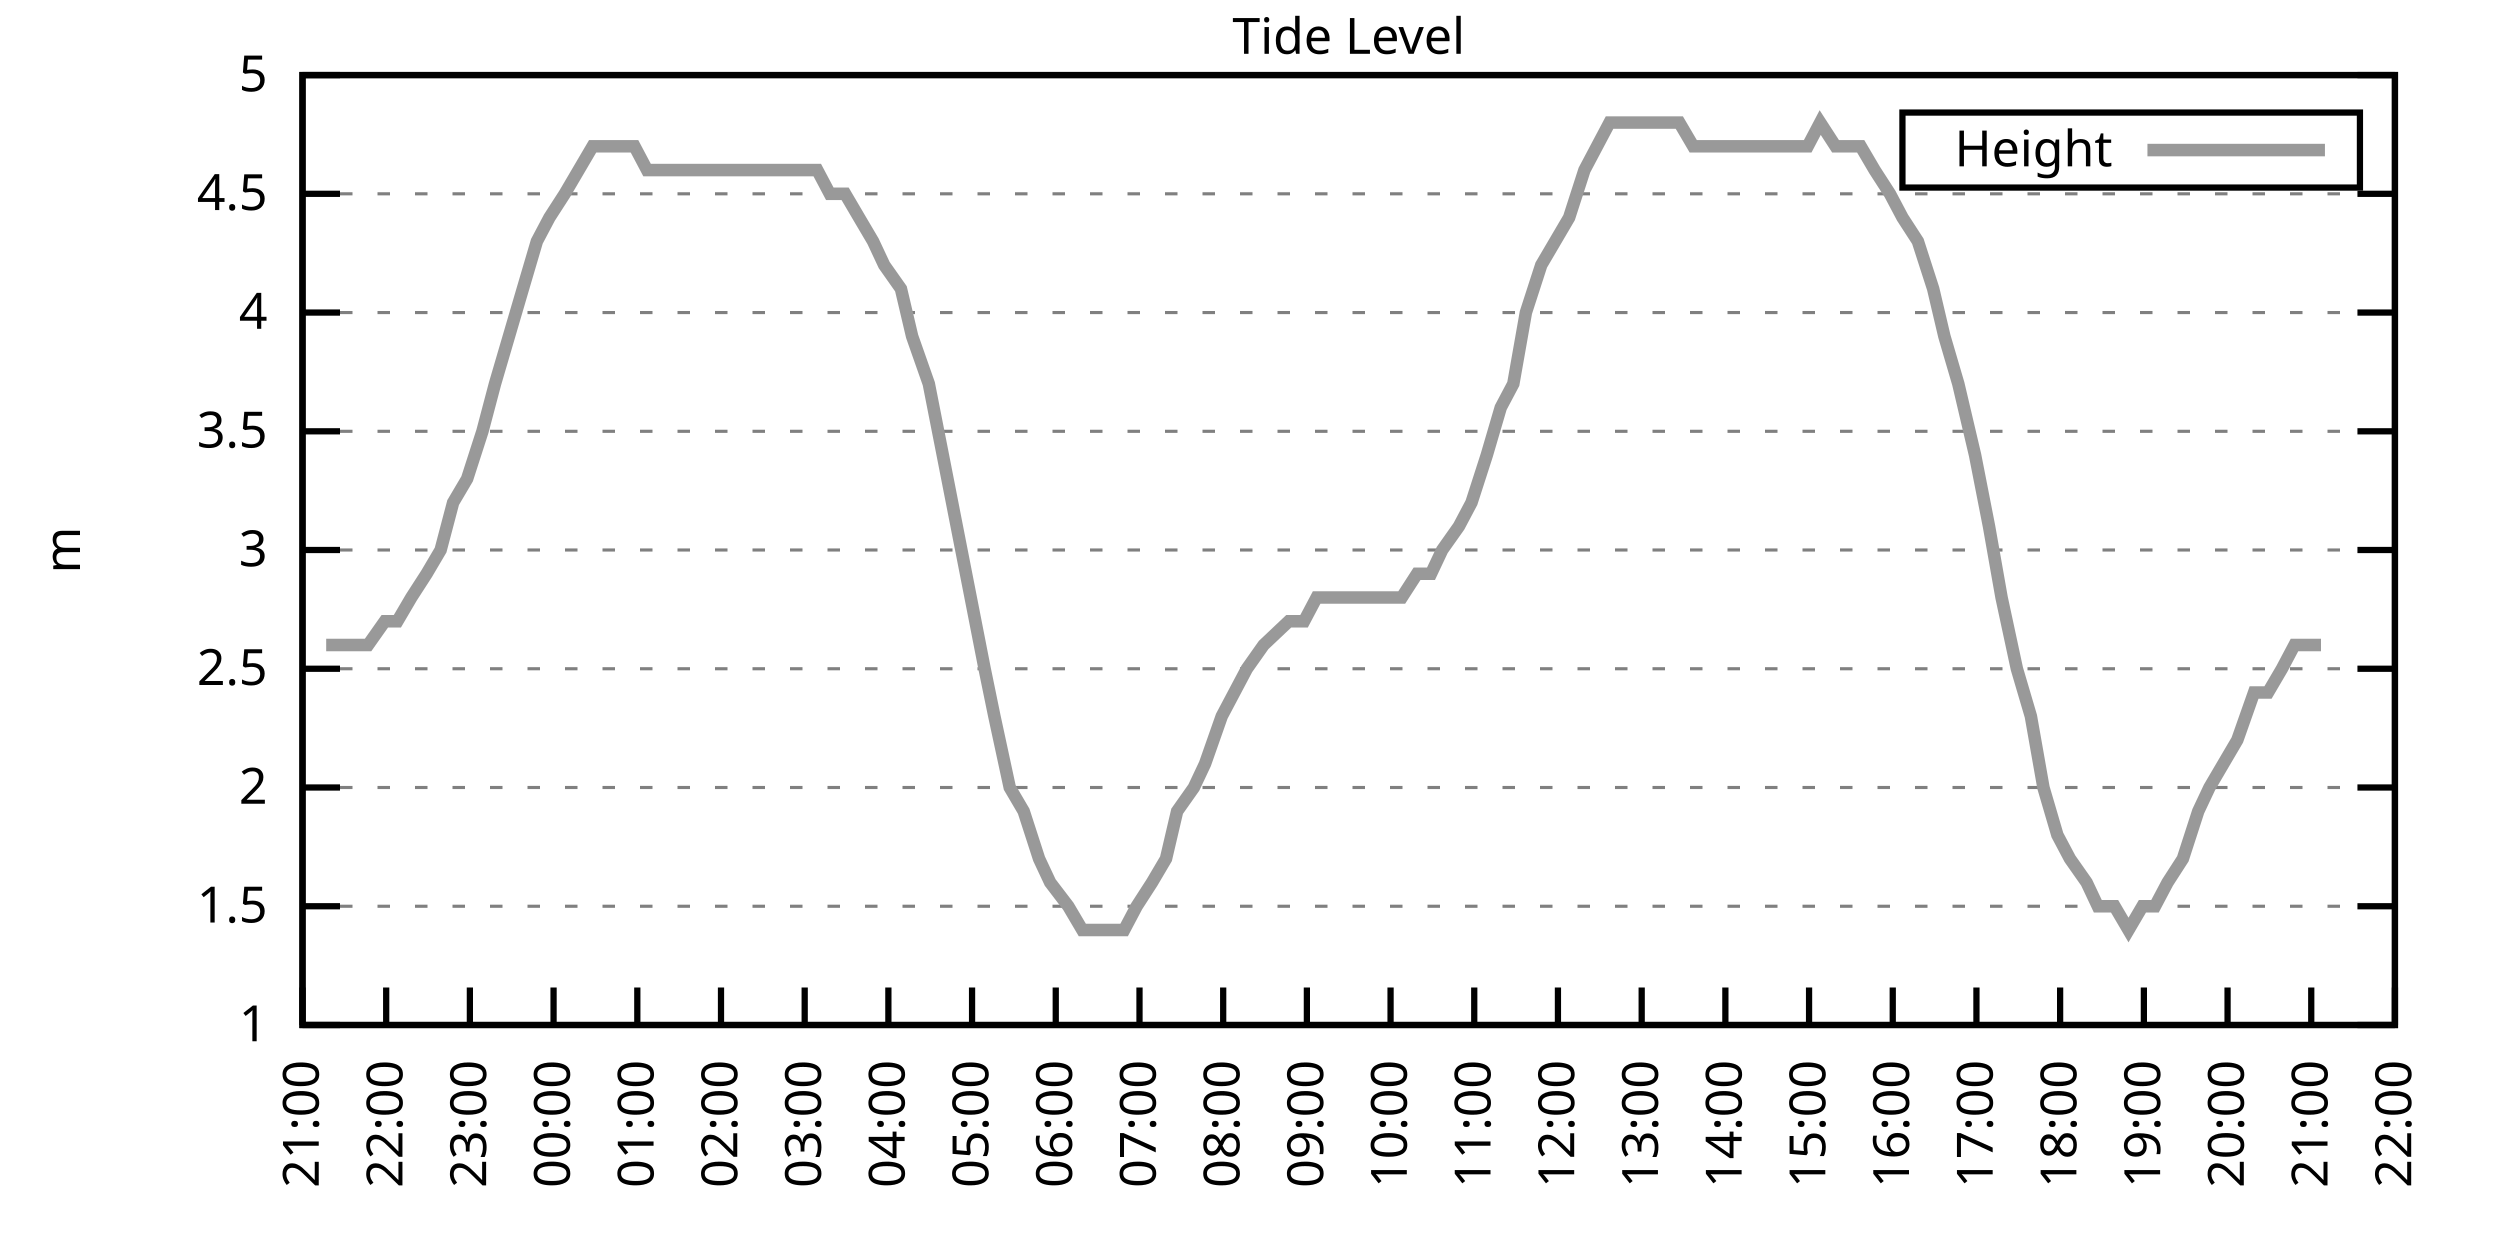
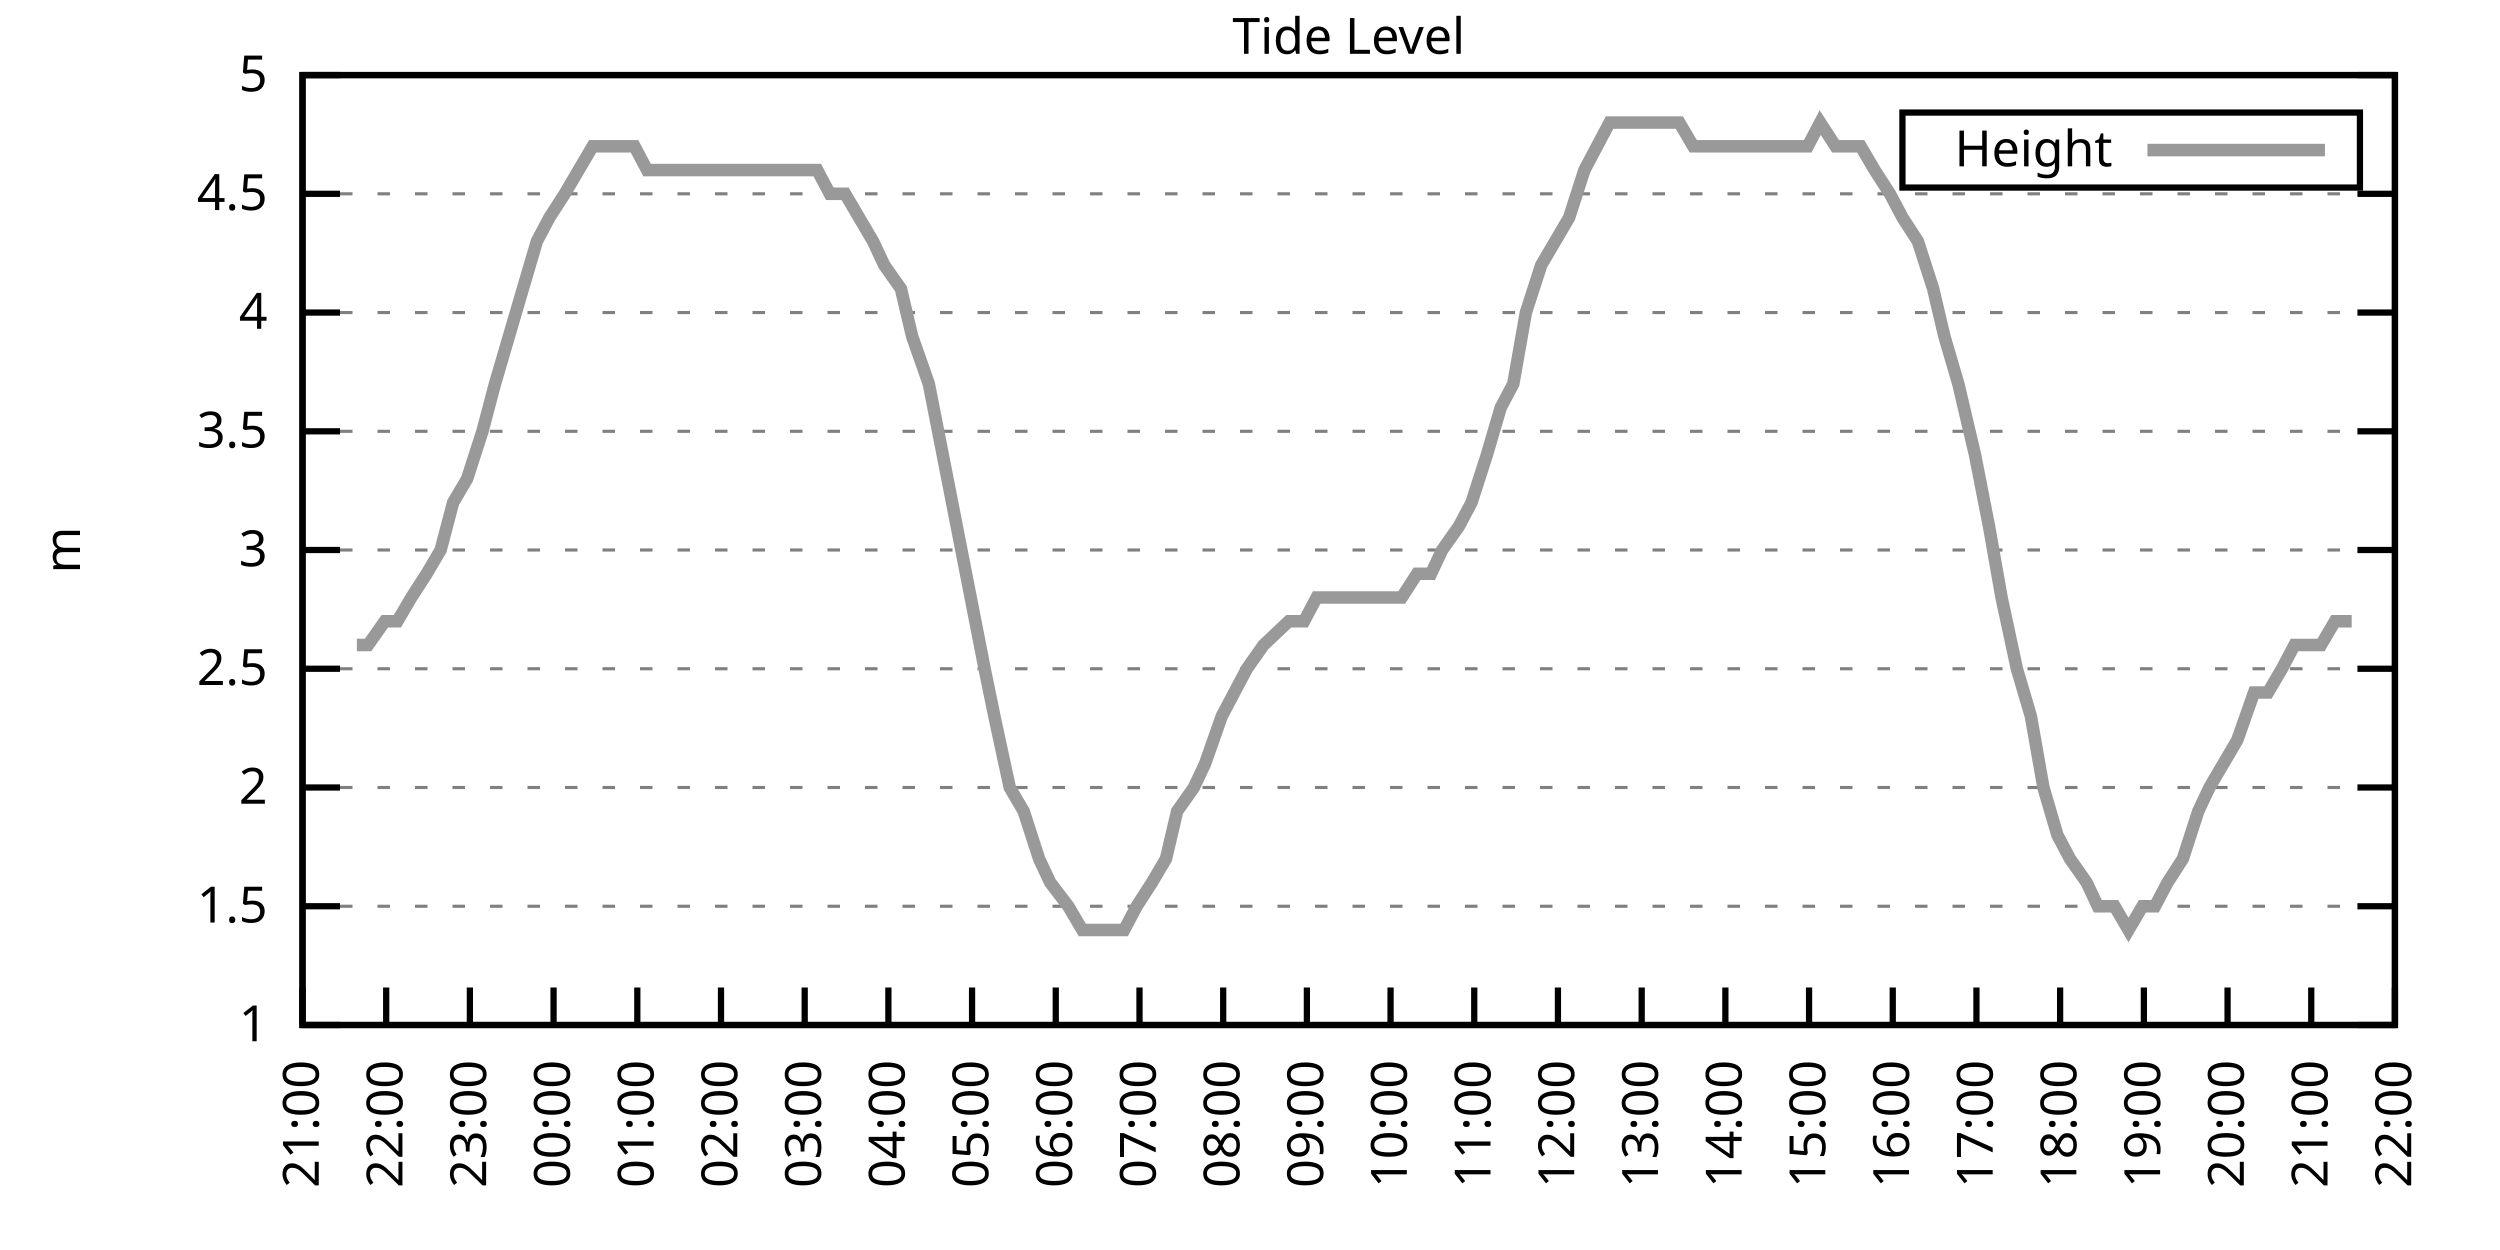
<svg xmlns="http://www.w3.org/2000/svg" xmlns:xlink="http://www.w3.org/1999/xlink" width="400" height="200" viewBox="0 0 400 200">
  <g id="gnuplot_canvas">
    <rect x="0" y="0" width="400" height="200" fill="none" />
    <defs>
      <circle id="gpDot" r="0.5" stroke-width="0.5" stroke="currentColor" />
      <path id="gpPt0" stroke-width="0.333" stroke="currentColor" d="M-1,0 h2 M0,-1 v2" />
      <path id="gpPt1" stroke-width="0.333" stroke="currentColor" d="M-1,-1 L1,1 M1,-1 L-1,1" />
      <path id="gpPt2" stroke-width="0.333" stroke="currentColor" d="M-1,0 L1,0 M0,-1 L0,1 M-1,-1 L1,1 M-1,1 L1,-1" />
      <rect id="gpPt3" stroke-width="0.333" stroke="currentColor" x="-1" y="-1" width="2" height="2" />
      <rect id="gpPt4" stroke-width="0.333" stroke="currentColor" fill="currentColor" x="-1" y="-1" width="2" height="2" />
      <circle id="gpPt5" stroke-width="0.333" stroke="currentColor" cx="0" cy="0" r="1" />
      <use xlink:href="#gpPt5" id="gpPt6" fill="currentColor" stroke="none" />
      <path id="gpPt7" stroke-width="0.333" stroke="currentColor" d="M0,-1.33 L-1.33,0.67 L1.33,0.67 z" />
      <use xlink:href="#gpPt7" id="gpPt8" fill="currentColor" stroke="none" />
      <use xlink:href="#gpPt7" id="gpPt9" stroke="currentColor" transform="rotate(180)" />
      <use xlink:href="#gpPt9" id="gpPt10" fill="currentColor" stroke="none" />
      <use xlink:href="#gpPt3" id="gpPt11" stroke="currentColor" transform="rotate(45)" />
      <use xlink:href="#gpPt11" id="gpPt12" fill="currentColor" stroke="none" />
      <path id="gpPt13" stroke-width="0.333" stroke="currentColor" d="M0,1.330 L1.265,0.411 L0.782,-1.067 L-0.782,-1.076 L-1.265,0.411 z" />
      <use xlink:href="#gpPt13" id="gpPt14" fill="currentColor" stroke="none" />
      <filter id="textbox" filterUnits="objectBoundingBox" x="0" y="0" height="1" width="1">
        <feFlood flood-color="white" flood-opacity="1" result="bgnd" />
        <feComposite in="SourceGraphic" in2="bgnd" operator="atop" />
      </filter>
      <filter id="greybox" filterUnits="objectBoundingBox" x="0" y="0" height="1" width="1">
        <feFlood flood-color="lightgrey" flood-opacity="1" result="grey" />
        <feComposite in="SourceGraphic" in2="grey" operator="atop" />
      </filter>
    </defs>
    <g fill="none" color="white" stroke="currentColor" stroke-width="1.00" stroke-linecap="butt" stroke-linejoin="miter">
</g>
    <g fill="none" color="black" stroke="currentColor" stroke-width="1.00" stroke-linecap="butt" stroke-linejoin="miter">
      <g stroke="none" shape-rendering="crispEdges">
        <polygon fill="rgb(255, 255, 255)" points="48.40,164.00 383.18,164.00 383.18,12.02 48.40,12.02 " />
      </g>
    </g>
    <g fill="none" color="black" stroke="currentColor" stroke-width="1.00" stroke-linecap="butt" stroke-linejoin="miter">
</g>
    <g fill="none" color="black" stroke="black" stroke-width="0.50" stroke-linecap="butt" stroke-linejoin="miter">
</g>
    <g fill="none" color="gray" stroke="currentColor" stroke-width="0.50" stroke-linecap="butt" stroke-linejoin="miter">
      <path stroke="gray" stroke-dasharray="2,4" class="gridline" d="M48.40,164.00 L383.19,164.00  " />
    </g>
    <g fill="none" color="gray" stroke="gray" stroke-width="1.00" stroke-linecap="butt" stroke-linejoin="miter">
</g>
    <g fill="none" color="black" stroke="currentColor" stroke-width="1.00" stroke-linecap="butt" stroke-linejoin="miter">
      <path stroke="black" d="M48.40,164.00 L54.40,164.00 M383.19,164.00 L377.19,164.00  " />
      <g transform="translate(42.80,166.60)" stroke="none" fill="black" font-family="Sans" font-size="8.00" text-anchor="end">
        <text>
          <tspan font-family="Sans"> 1</tspan>
        </text>
      </g>
    </g>
    <g fill="none" color="black" stroke="currentColor" stroke-width="1.00" stroke-linecap="butt" stroke-linejoin="miter">
</g>
    <g fill="none" color="black" stroke="black" stroke-width="0.50" stroke-linecap="butt" stroke-linejoin="miter">
</g>
    <g fill="none" color="gray" stroke="currentColor" stroke-width="0.50" stroke-linecap="butt" stroke-linejoin="miter">
      <path stroke="gray" stroke-dasharray="2,4" class="gridline" d="M48.40,145.00 L383.19,145.00  " />
    </g>
    <g fill="none" color="gray" stroke="gray" stroke-width="1.00" stroke-linecap="butt" stroke-linejoin="miter">
</g>
    <g fill="none" color="black" stroke="currentColor" stroke-width="1.00" stroke-linecap="butt" stroke-linejoin="miter">
      <path stroke="black" d="M48.40,145.00 L54.40,145.00 M383.19,145.00 L377.19,145.00  " />
      <g transform="translate(42.80,147.60)" stroke="none" fill="black" font-family="Sans" font-size="8.00" text-anchor="end">
        <text>
          <tspan font-family="Sans"> 1.5</tspan>
        </text>
      </g>
    </g>
    <g fill="none" color="black" stroke="currentColor" stroke-width="1.00" stroke-linecap="butt" stroke-linejoin="miter">
</g>
    <g fill="none" color="black" stroke="black" stroke-width="0.50" stroke-linecap="butt" stroke-linejoin="miter">
</g>
    <g fill="none" color="gray" stroke="currentColor" stroke-width="0.50" stroke-linecap="butt" stroke-linejoin="miter">
      <path stroke="gray" stroke-dasharray="2,4" class="gridline" d="M48.40,126.00 L383.19,126.00  " />
    </g>
    <g fill="none" color="gray" stroke="gray" stroke-width="1.00" stroke-linecap="butt" stroke-linejoin="miter">
</g>
    <g fill="none" color="black" stroke="currentColor" stroke-width="1.00" stroke-linecap="butt" stroke-linejoin="miter">
      <path stroke="black" d="M48.40,126.00 L54.40,126.00 M383.19,126.00 L377.19,126.00  " />
      <g transform="translate(42.80,128.60)" stroke="none" fill="black" font-family="Sans" font-size="8.00" text-anchor="end">
        <text>
          <tspan font-family="Sans"> 2</tspan>
        </text>
      </g>
    </g>
    <g fill="none" color="black" stroke="currentColor" stroke-width="1.00" stroke-linecap="butt" stroke-linejoin="miter">
</g>
    <g fill="none" color="black" stroke="black" stroke-width="0.50" stroke-linecap="butt" stroke-linejoin="miter">
</g>
    <g fill="none" color="gray" stroke="currentColor" stroke-width="0.50" stroke-linecap="butt" stroke-linejoin="miter">
      <path stroke="gray" stroke-dasharray="2,4" class="gridline" d="M48.40,107.00 L383.19,107.00  " />
    </g>
    <g fill="none" color="gray" stroke="gray" stroke-width="1.00" stroke-linecap="butt" stroke-linejoin="miter">
</g>
    <g fill="none" color="black" stroke="currentColor" stroke-width="1.00" stroke-linecap="butt" stroke-linejoin="miter">
      <path stroke="black" d="M48.40,107.00 L54.40,107.00 M383.19,107.00 L377.19,107.00  " />
      <g transform="translate(42.80,109.60)" stroke="none" fill="black" font-family="Sans" font-size="8.00" text-anchor="end">
        <text>
          <tspan font-family="Sans"> 2.5</tspan>
        </text>
      </g>
    </g>
    <g fill="none" color="black" stroke="currentColor" stroke-width="1.00" stroke-linecap="butt" stroke-linejoin="miter">
</g>
    <g fill="none" color="black" stroke="black" stroke-width="0.50" stroke-linecap="butt" stroke-linejoin="miter">
</g>
    <g fill="none" color="gray" stroke="currentColor" stroke-width="0.50" stroke-linecap="butt" stroke-linejoin="miter">
      <path stroke="gray" stroke-dasharray="2,4" class="gridline" d="M48.40,88.00 L383.19,88.00  " />
    </g>
    <g fill="none" color="gray" stroke="gray" stroke-width="1.00" stroke-linecap="butt" stroke-linejoin="miter">
</g>
    <g fill="none" color="black" stroke="currentColor" stroke-width="1.00" stroke-linecap="butt" stroke-linejoin="miter">
      <path stroke="black" d="M48.40,88.00 L54.40,88.00 M383.19,88.00 L377.19,88.00  " />
      <g transform="translate(42.80,90.60)" stroke="none" fill="black" font-family="Sans" font-size="8.00" text-anchor="end">
        <text>
          <tspan font-family="Sans"> 3</tspan>
        </text>
      </g>
    </g>
    <g fill="none" color="black" stroke="currentColor" stroke-width="1.00" stroke-linecap="butt" stroke-linejoin="miter">
</g>
    <g fill="none" color="black" stroke="black" stroke-width="0.50" stroke-linecap="butt" stroke-linejoin="miter">
</g>
    <g fill="none" color="gray" stroke="currentColor" stroke-width="0.50" stroke-linecap="butt" stroke-linejoin="miter">
      <path stroke="gray" stroke-dasharray="2,4" class="gridline" d="M48.40,69.01 L383.19,69.01  " />
    </g>
    <g fill="none" color="gray" stroke="gray" stroke-width="1.00" stroke-linecap="butt" stroke-linejoin="miter">
</g>
    <g fill="none" color="black" stroke="currentColor" stroke-width="1.00" stroke-linecap="butt" stroke-linejoin="miter">
      <path stroke="black" d="M48.40,69.01 L54.40,69.01 M383.19,69.01 L377.19,69.01  " />
      <g transform="translate(42.80,71.61)" stroke="none" fill="black" font-family="Sans" font-size="8.00" text-anchor="end">
        <text>
          <tspan font-family="Sans"> 3.5</tspan>
        </text>
      </g>
    </g>
    <g fill="none" color="black" stroke="currentColor" stroke-width="1.00" stroke-linecap="butt" stroke-linejoin="miter">
</g>
    <g fill="none" color="black" stroke="black" stroke-width="0.50" stroke-linecap="butt" stroke-linejoin="miter">
</g>
    <g fill="none" color="gray" stroke="currentColor" stroke-width="0.50" stroke-linecap="butt" stroke-linejoin="miter">
      <path stroke="gray" stroke-dasharray="2,4" class="gridline" d="M48.40,50.01 L383.19,50.01  " />
    </g>
    <g fill="none" color="gray" stroke="gray" stroke-width="1.00" stroke-linecap="butt" stroke-linejoin="miter">
</g>
    <g fill="none" color="black" stroke="currentColor" stroke-width="1.00" stroke-linecap="butt" stroke-linejoin="miter">
      <path stroke="black" d="M48.40,50.01 L54.40,50.01 M383.19,50.01 L377.19,50.01  " />
      <g transform="translate(42.80,52.61)" stroke="none" fill="black" font-family="Sans" font-size="8.00" text-anchor="end">
        <text>
          <tspan font-family="Sans"> 4</tspan>
        </text>
      </g>
    </g>
    <g fill="none" color="black" stroke="currentColor" stroke-width="1.00" stroke-linecap="butt" stroke-linejoin="miter">
</g>
    <g fill="none" color="black" stroke="black" stroke-width="0.50" stroke-linecap="butt" stroke-linejoin="miter">
</g>
    <g fill="none" color="gray" stroke="currentColor" stroke-width="0.50" stroke-linecap="butt" stroke-linejoin="miter">
      <path stroke="gray" stroke-dasharray="2,4" class="gridline" d="M48.40,31.01 L383.19,31.01  " />
    </g>
    <g fill="none" color="gray" stroke="gray" stroke-width="1.00" stroke-linecap="butt" stroke-linejoin="miter">
</g>
    <g fill="none" color="black" stroke="currentColor" stroke-width="1.00" stroke-linecap="butt" stroke-linejoin="miter">
      <path stroke="black" d="M48.40,31.01 L54.40,31.01 M383.19,31.01 L377.19,31.01  " />
      <g transform="translate(42.80,33.61)" stroke="none" fill="black" font-family="Sans" font-size="8.00" text-anchor="end">
        <text>
          <tspan font-family="Sans"> 4.5</tspan>
        </text>
      </g>
    </g>
    <g fill="none" color="black" stroke="currentColor" stroke-width="1.00" stroke-linecap="butt" stroke-linejoin="miter">
</g>
    <g fill="none" color="black" stroke="black" stroke-width="0.50" stroke-linecap="butt" stroke-linejoin="miter">
</g>
    <g fill="none" color="gray" stroke="currentColor" stroke-width="0.50" stroke-linecap="butt" stroke-linejoin="miter">
      <path stroke="gray" stroke-dasharray="2,4" class="gridline" d="M48.40,12.01 L383.19,12.01  " />
    </g>
    <g fill="none" color="gray" stroke="gray" stroke-width="1.00" stroke-linecap="butt" stroke-linejoin="miter">
</g>
    <g fill="none" color="black" stroke="currentColor" stroke-width="1.00" stroke-linecap="butt" stroke-linejoin="miter">
      <path stroke="black" d="M48.40,12.01 L54.40,12.01 M383.19,12.01 L377.19,12.01  " />
      <g transform="translate(42.80,14.61)" stroke="none" fill="black" font-family="Sans" font-size="8.00" text-anchor="end">
        <text>
          <tspan font-family="Sans"> 5</tspan>
        </text>
      </g>
    </g>
    <g fill="none" color="black" stroke="currentColor" stroke-width="1.00" stroke-linecap="butt" stroke-linejoin="miter">
      <path stroke="black" d="M48.40,164.00 L48.40,158.00  " />
      <g transform="translate(51.00,169.60) rotate(270.00)" stroke="none" fill="black" font-family="Sans" font-size="8.00" text-anchor="end">
        <text>
          <tspan font-family="Sans">21:00</tspan>
        </text>
      </g>
    </g>
    <g fill="none" color="black" stroke="currentColor" stroke-width="1.00" stroke-linecap="butt" stroke-linejoin="miter">
      <path stroke="black" d="M61.79,164.00 L61.79,158.00  " />
      <g transform="translate(64.39,169.60) rotate(270.00)" stroke="none" fill="black" font-family="Sans" font-size="8.00" text-anchor="end">
        <text>
          <tspan font-family="Sans">22:00</tspan>
        </text>
      </g>
    </g>
    <g fill="none" color="black" stroke="currentColor" stroke-width="1.00" stroke-linecap="butt" stroke-linejoin="miter">
      <path stroke="black" d="M75.18,164.00 L75.18,158.00  " />
      <g transform="translate(77.78,169.60) rotate(270.00)" stroke="none" fill="black" font-family="Sans" font-size="8.00" text-anchor="end">
        <text>
          <tspan font-family="Sans">23:00</tspan>
        </text>
      </g>
    </g>
    <g fill="none" color="black" stroke="currentColor" stroke-width="1.00" stroke-linecap="butt" stroke-linejoin="miter">
      <path stroke="black" d="M88.57,164.00 L88.57,158.00  " />
      <g transform="translate(91.17,169.60) rotate(270.00)" stroke="none" fill="black" font-family="Sans" font-size="8.00" text-anchor="end">
        <text>
          <tspan font-family="Sans">00:00</tspan>
        </text>
      </g>
    </g>
    <g fill="none" color="black" stroke="currentColor" stroke-width="1.00" stroke-linecap="butt" stroke-linejoin="miter">
      <path stroke="black" d="M101.97,164.00 L101.97,158.00  " />
      <g transform="translate(104.57,169.60) rotate(270.00)" stroke="none" fill="black" font-family="Sans" font-size="8.00" text-anchor="end">
        <text>
          <tspan font-family="Sans">01:00</tspan>
        </text>
      </g>
    </g>
    <g fill="none" color="black" stroke="currentColor" stroke-width="1.00" stroke-linecap="butt" stroke-linejoin="miter">
      <path stroke="black" d="M115.36,164.00 L115.36,158.00  " />
      <g transform="translate(117.96,169.60) rotate(270.00)" stroke="none" fill="black" font-family="Sans" font-size="8.00" text-anchor="end">
        <text>
          <tspan font-family="Sans">02:00</tspan>
        </text>
      </g>
    </g>
    <g fill="none" color="black" stroke="currentColor" stroke-width="1.00" stroke-linecap="butt" stroke-linejoin="miter">
      <path stroke="black" d="M128.75,164.00 L128.75,158.00  " />
      <g transform="translate(131.35,169.60) rotate(270.00)" stroke="none" fill="black" font-family="Sans" font-size="8.00" text-anchor="end">
        <text>
          <tspan font-family="Sans">03:00</tspan>
        </text>
      </g>
    </g>
    <g fill="none" color="black" stroke="currentColor" stroke-width="1.00" stroke-linecap="butt" stroke-linejoin="miter">
      <path stroke="black" d="M142.14,164.00 L142.14,158.00  " />
      <g transform="translate(144.74,169.60) rotate(270.00)" stroke="none" fill="black" font-family="Sans" font-size="8.00" text-anchor="end">
        <text>
          <tspan font-family="Sans">04:00</tspan>
        </text>
      </g>
    </g>
    <g fill="none" color="black" stroke="currentColor" stroke-width="1.00" stroke-linecap="butt" stroke-linejoin="miter">
      <path stroke="black" d="M155.53,164.00 L155.53,158.00  " />
      <g transform="translate(158.13,169.60) rotate(270.00)" stroke="none" fill="black" font-family="Sans" font-size="8.00" text-anchor="end">
        <text>
          <tspan font-family="Sans">05:00</tspan>
        </text>
      </g>
    </g>
    <g fill="none" color="black" stroke="currentColor" stroke-width="1.00" stroke-linecap="butt" stroke-linejoin="miter">
      <path stroke="black" d="M168.92,164.00 L168.92,158.00  " />
      <g transform="translate(171.52,169.60) rotate(270.00)" stroke="none" fill="black" font-family="Sans" font-size="8.00" text-anchor="end">
        <text>
          <tspan font-family="Sans">06:00</tspan>
        </text>
      </g>
    </g>
    <g fill="none" color="black" stroke="currentColor" stroke-width="1.00" stroke-linecap="butt" stroke-linejoin="miter">
      <path stroke="black" d="M182.32,164.00 L182.32,158.00  " />
      <g transform="translate(184.92,169.60) rotate(270.00)" stroke="none" fill="black" font-family="Sans" font-size="8.00" text-anchor="end">
        <text>
          <tspan font-family="Sans">07:00</tspan>
        </text>
      </g>
    </g>
    <g fill="none" color="black" stroke="currentColor" stroke-width="1.00" stroke-linecap="butt" stroke-linejoin="miter">
      <path stroke="black" d="M195.71,164.00 L195.71,158.00  " />
      <g transform="translate(198.31,169.60) rotate(270.00)" stroke="none" fill="black" font-family="Sans" font-size="8.00" text-anchor="end">
        <text>
          <tspan font-family="Sans">08:00</tspan>
        </text>
      </g>
    </g>
    <g fill="none" color="black" stroke="currentColor" stroke-width="1.00" stroke-linecap="butt" stroke-linejoin="miter">
      <path stroke="black" d="M209.10,164.00 L209.10,158.00  " />
      <g transform="translate(211.70,169.60) rotate(270.00)" stroke="none" fill="black" font-family="Sans" font-size="8.00" text-anchor="end">
        <text>
          <tspan font-family="Sans">09:00</tspan>
        </text>
      </g>
    </g>
    <g fill="none" color="black" stroke="currentColor" stroke-width="1.00" stroke-linecap="butt" stroke-linejoin="miter">
      <path stroke="black" d="M222.49,164.00 L222.49,158.00  " />
      <g transform="translate(225.09,169.60) rotate(270.00)" stroke="none" fill="black" font-family="Sans" font-size="8.00" text-anchor="end">
        <text>
          <tspan font-family="Sans">10:00</tspan>
        </text>
      </g>
    </g>
    <g fill="none" color="black" stroke="currentColor" stroke-width="1.00" stroke-linecap="butt" stroke-linejoin="miter">
      <path stroke="black" d="M235.88,164.00 L235.88,158.00  " />
      <g transform="translate(238.48,169.60) rotate(270.00)" stroke="none" fill="black" font-family="Sans" font-size="8.00" text-anchor="end">
        <text>
          <tspan font-family="Sans">11:00</tspan>
        </text>
      </g>
    </g>
    <g fill="none" color="black" stroke="currentColor" stroke-width="1.00" stroke-linecap="butt" stroke-linejoin="miter">
      <path stroke="black" d="M249.27,164.00 L249.27,158.00  " />
      <g transform="translate(251.87,169.60) rotate(270.00)" stroke="none" fill="black" font-family="Sans" font-size="8.00" text-anchor="end">
        <text>
          <tspan font-family="Sans">12:00</tspan>
        </text>
      </g>
    </g>
    <g fill="none" color="black" stroke="currentColor" stroke-width="1.00" stroke-linecap="butt" stroke-linejoin="miter">
      <path stroke="black" d="M262.67,164.00 L262.67,158.00  " />
      <g transform="translate(265.27,169.60) rotate(270.00)" stroke="none" fill="black" font-family="Sans" font-size="8.00" text-anchor="end">
        <text>
          <tspan font-family="Sans">13:00</tspan>
        </text>
      </g>
    </g>
    <g fill="none" color="black" stroke="currentColor" stroke-width="1.00" stroke-linecap="butt" stroke-linejoin="miter">
      <path stroke="black" d="M276.06,164.00 L276.06,158.00  " />
      <g transform="translate(278.66,169.60) rotate(270.00)" stroke="none" fill="black" font-family="Sans" font-size="8.00" text-anchor="end">
        <text>
          <tspan font-family="Sans">14:00</tspan>
        </text>
      </g>
    </g>
    <g fill="none" color="black" stroke="currentColor" stroke-width="1.00" stroke-linecap="butt" stroke-linejoin="miter">
      <path stroke="black" d="M289.45,164.00 L289.45,158.00  " />
      <g transform="translate(292.05,169.60) rotate(270.00)" stroke="none" fill="black" font-family="Sans" font-size="8.00" text-anchor="end">
        <text>
          <tspan font-family="Sans">15:00</tspan>
        </text>
      </g>
    </g>
    <g fill="none" color="black" stroke="currentColor" stroke-width="1.00" stroke-linecap="butt" stroke-linejoin="miter">
      <path stroke="black" d="M302.84,164.00 L302.84,158.00  " />
      <g transform="translate(305.44,169.60) rotate(270.00)" stroke="none" fill="black" font-family="Sans" font-size="8.00" text-anchor="end">
        <text>
          <tspan font-family="Sans">16:00</tspan>
        </text>
      </g>
    </g>
    <g fill="none" color="black" stroke="currentColor" stroke-width="1.00" stroke-linecap="butt" stroke-linejoin="miter">
      <path stroke="black" d="M316.23,164.00 L316.23,158.00  " />
      <g transform="translate(318.83,169.60) rotate(270.00)" stroke="none" fill="black" font-family="Sans" font-size="8.00" text-anchor="end">
        <text>
          <tspan font-family="Sans">17:00</tspan>
        </text>
      </g>
    </g>
    <g fill="none" color="black" stroke="currentColor" stroke-width="1.00" stroke-linecap="butt" stroke-linejoin="miter">
      <path stroke="black" d="M329.62,164.00 L329.62,158.00  " />
      <g transform="translate(332.22,169.60) rotate(270.00)" stroke="none" fill="black" font-family="Sans" font-size="8.00" text-anchor="end">
        <text>
          <tspan font-family="Sans">18:00</tspan>
        </text>
      </g>
    </g>
    <g fill="none" color="black" stroke="currentColor" stroke-width="1.00" stroke-linecap="butt" stroke-linejoin="miter">
      <path stroke="black" d="M343.02,164.00 L343.02,158.00  " />
      <g transform="translate(345.62,169.60) rotate(270.00)" stroke="none" fill="black" font-family="Sans" font-size="8.00" text-anchor="end">
        <text>
          <tspan font-family="Sans">19:00</tspan>
        </text>
      </g>
    </g>
    <g fill="none" color="black" stroke="currentColor" stroke-width="1.00" stroke-linecap="butt" stroke-linejoin="miter">
      <path stroke="black" d="M356.41,164.00 L356.41,158.00  " />
      <g transform="translate(359.01,169.60) rotate(270.00)" stroke="none" fill="black" font-family="Sans" font-size="8.00" text-anchor="end">
        <text>
          <tspan font-family="Sans">20:00</tspan>
        </text>
      </g>
    </g>
    <g fill="none" color="black" stroke="currentColor" stroke-width="1.00" stroke-linecap="butt" stroke-linejoin="miter">
      <path stroke="black" d="M369.80,164.00 L369.80,158.00  " />
      <g transform="translate(372.40,169.60) rotate(270.00)" stroke="none" fill="black" font-family="Sans" font-size="8.00" text-anchor="end">
        <text>
          <tspan font-family="Sans">21:00</tspan>
        </text>
      </g>
    </g>
    <g fill="none" color="black" stroke="currentColor" stroke-width="1.00" stroke-linecap="butt" stroke-linejoin="miter">
      <path stroke="black" d="M383.19,164.00 L383.19,158.00  " />
      <g transform="translate(385.79,169.60) rotate(270.00)" stroke="none" fill="black" font-family="Sans" font-size="8.00" text-anchor="end">
        <text>
          <tspan font-family="Sans">22:00</tspan>
        </text>
      </g>
    </g>
    <g fill="none" color="black" stroke="currentColor" stroke-width="1.00" stroke-linecap="butt" stroke-linejoin="miter">
</g>
    <g fill="none" color="black" stroke="currentColor" stroke-width="1.00" stroke-linecap="butt" stroke-linejoin="miter">
      <path stroke="black" d="M48.40,12.01 L48.40,164.00 L383.19,164.00 L383.19,12.01 L48.40,12.01 Z  " />
    </g>
    <g fill="none" color="black" stroke="currentColor" stroke-width="1.00" stroke-linecap="butt" stroke-linejoin="miter">
</g>
    <g fill="none" color="black" stroke="currentColor" stroke-width="1.00" stroke-linecap="butt" stroke-linejoin="miter">
      <path stroke="black" d="M304.39,30.01 L304.39,18.01 L377.59,18.01 L377.59,30.01 L304.39,30.01 Z  " />
    </g>
    <g id="Tide_level_plot_1">
      <g fill="none" color="white" stroke="black" stroke-width="2.00" stroke-linecap="butt" stroke-linejoin="miter">
</g>
      <g fill="none" color="black" stroke="currentColor" stroke-width="2.00" stroke-linecap="butt" stroke-linejoin="miter">
        <g transform="translate(337.99,26.61)" stroke="none" fill="black" font-family="Sans" font-size="8.00" text-anchor="end">
          <text>
            <tspan font-family="Sans">Height</tspan>
          </text>
        </g>
      </g>
      <g fill="none" color="black" stroke="currentColor" stroke-width="2.00" stroke-linecap="butt" stroke-linejoin="miter">
-         <path stroke="rgb(153, 153, 153)" d="M343.59,24.01 L371.99,24.01 M52.19,103.20 L54.87,103.20 L57.10,103.20 L58.89,103.20 L61.57,99.40 L63.58,99.40   L65.81,95.60 L68.26,91.80 L70.50,88.00 L72.50,80.41 L74.74,76.61 L77.19,69.01 L79.20,61.41 L81.43,53.81   L83.66,46.21 L85.90,38.61 L87.91,34.81 L90.36,31.01 L92.59,27.21 L94.82,23.41 L97.06,23.41 L99.29,23.41   L101.52,23.41 L103.53,27.21 L106.21,27.21 L108.22,27.21 L110.45,27.21 L112.46,27.21 L114.91,27.21 L117.37,27.21   L118.93,27.21 L120.94,27.21 L123.39,27.21 L126.29,27.21 L127.86,27.21 L130.76,27.21 L132.77,31.01 L135.22,31.01   L137.45,34.81 L139.69,38.61 L141.47,42.41 L144.15,46.21 L145.94,53.81 L148.61,61.41 L150.85,72.81 L153.08,84.21   L155.31,95.60 L157.54,107.00 L159.10,114.60 L161.56,126.00 L163.79,129.80 L166.25,137.40 L168.03,141.20 L170.93,145.00   L173.17,148.80 L175.17,148.80 L177.18,148.80 L179.86,148.80 L181.87,145.00 L184.32,141.20 L186.56,137.40 L188.34,129.80   L191.02,126.00 L192.81,122.20 L195.48,114.60 L197.49,110.80 L199.50,107.00 L202.18,103.20 L206.20,99.40 L208.65,99.40   L210.66,95.60 L212.89,95.60 L215.57,95.60 L217.58,95.60 L220.04,95.60 L221.82,95.60 L224.28,95.60 L226.73,91.80   L228.96,91.80 L230.75,88.00 L233.43,84.21 L235.44,80.41 L237.89,72.81 L240.12,65.21 L242.13,61.41 L244.14,50.01   L246.60,42.41 L248.83,38.61 L251.06,34.81 L253.51,27.21 L255.52,23.41 L257.53,19.61 L259.76,19.61 L262.44,19.61   L264.67,19.61 L266.68,19.61 L268.69,19.61 L270.92,23.41 L273.60,23.41 L275.61,23.41 L278.07,23.41 L279.85,23.41   L281.86,23.41 L284.54,23.41 L286.55,23.41 L289.23,23.41 L291.23,19.61 L293.69,23.41 L295.92,23.41 L297.71,23.41   L299.94,27.21 L302.39,31.01 L304.40,34.81 L306.86,38.61 L309.31,46.21 L311.10,53.81 L313.33,61.41 L316.01,72.81   L318.24,84.21 L320.25,95.60 L322.70,107.00 L324.94,114.60 L326.95,126.00 L329.18,133.60 L331.19,137.40 L333.86,141.20   L335.65,145.00 L338.33,145.00 L340.56,148.80 L342.79,145.00 L344.80,145.00 L346.81,141.20 L349.26,137.40 L351.72,129.80   L353.51,126.00 L355.74,122.20 L357.97,118.40 L360.65,110.80 L362.88,110.80 L365.11,107.00 L367.12,103.20 L369.35,103.20   L371.36,103.20  " />
+         <path stroke="rgb(153, 153, 153)" d="M343.59,24.01 L371.99,24.01 M57.10,103.20 L58.89,103.20 L61.57,99.40 L63.58,99.40 L65.81,95.60 L68.26,91.80   L70.50,88.00 L72.50,80.41 L74.74,76.61 L77.19,69.01 L79.20,61.41 L81.43,53.81 L83.66,46.21 L85.90,38.61   L87.91,34.81 L90.36,31.01 L92.59,27.21 L94.82,23.41 L97.06,23.41 L99.29,23.41 L101.52,23.41 L103.53,27.21   L106.21,27.21 L108.22,27.21 L110.45,27.21 L112.46,27.21 L114.91,27.21 L117.37,27.21 L118.93,27.21 L120.94,27.21   L123.39,27.21 L126.29,27.21 L127.86,27.21 L130.76,27.21 L132.77,31.01 L135.22,31.01 L137.45,34.81 L139.69,38.61   L141.47,42.41 L144.15,46.21 L145.94,53.81 L148.61,61.41 L150.85,72.81 L153.08,84.21 L155.31,95.60 L157.54,107.00   L159.10,114.60 L161.56,126.00 L163.79,129.80 L166.25,137.40 L168.03,141.20 L170.93,145.00 L173.17,148.80 L175.17,148.80   L177.18,148.80 L179.86,148.80 L181.87,145.00 L184.32,141.20 L186.56,137.40 L188.34,129.80 L191.02,126.00 L192.81,122.20   L195.48,114.60 L197.49,110.80 L199.50,107.00 L202.18,103.20 L206.20,99.40 L208.65,99.40 L210.66,95.60 L212.89,95.60   L215.57,95.60 L217.58,95.60 L220.04,95.60 L221.82,95.60 L224.28,95.60 L226.73,91.80 L228.96,91.80 L230.75,88.00   L233.43,84.21 L235.44,80.41 L237.89,72.81 L240.12,65.21 L242.13,61.41 L244.14,50.01 L246.60,42.41 L248.83,38.61   L251.06,34.81 L253.51,27.21 L255.52,23.41 L257.53,19.61 L259.76,19.61 L262.44,19.61 L264.67,19.61 L266.68,19.61   L268.69,19.61 L270.92,23.41 L273.60,23.41 L275.61,23.41 L278.07,23.41 L279.85,23.41 L281.86,23.41 L284.54,23.41   L286.55,23.41 L289.23,23.41 L291.23,19.61 L293.69,23.41 L295.92,23.41 L297.71,23.41 L299.94,27.21 L302.39,31.01   L304.40,34.81 L306.86,38.61 L309.31,46.21 L311.10,53.81 L313.33,61.41 L316.01,72.81 L318.24,84.21 L320.25,95.60   L322.70,107.00 L324.94,114.60 L326.95,126.00 L329.18,133.60 L331.19,137.40 L333.86,141.20 L335.65,145.00 L338.33,145.00   L340.56,148.80 L342.79,145.00 L344.80,145.00 L346.81,141.20 L349.26,137.40 L351.72,129.80 L353.51,126.00 L355.74,122.20   L357.97,118.40 L360.65,110.80 L362.88,110.80 L365.11,107.00 L367.12,103.20 L369.35,103.20 L371.36,103.20 L373.59,99.40   L376.27,99.40  " />
      </g>
    </g>
    <g fill="none" color="black" stroke="currentColor" stroke-width="2.00" stroke-linecap="butt" stroke-linejoin="miter">
</g>
    <g fill="none" color="black" stroke="black" stroke-width="1.00" stroke-linecap="butt" stroke-linejoin="miter">
</g>
    <g fill="none" color="black" stroke="currentColor" stroke-width="1.00" stroke-linecap="butt" stroke-linejoin="miter">
      <path stroke="black" d="M48.40,12.01 L48.40,164.00 L383.19,164.00 L383.19,12.01 L48.40,12.01 Z  " />
      <g transform="translate(12.80,88.01) rotate(270.00)" stroke="none" fill="black" font-family="Sans" font-size="8.00" text-anchor="middle">
        <text>
          <tspan font-family="Sans">m</tspan>
        </text>
      </g>
    </g>
    <g fill="none" color="black" stroke="currentColor" stroke-width="1.00" stroke-linecap="butt" stroke-linejoin="miter">
</g>
    <g fill="none" color="black" stroke="currentColor" stroke-width="1.00" stroke-linecap="butt" stroke-linejoin="miter">
      <g transform="translate(215.79,8.61)" stroke="none" fill="black" font-family="Sans" font-size="8.00" text-anchor="middle">
        <text>
          <tspan font-family="Sans">Tide Level</tspan>
        </text>
      </g>
    </g>
    <g fill="none" color="black" stroke="currentColor" stroke-width="1.00" stroke-linecap="butt" stroke-linejoin="miter">
</g>
  </g>
</svg>
